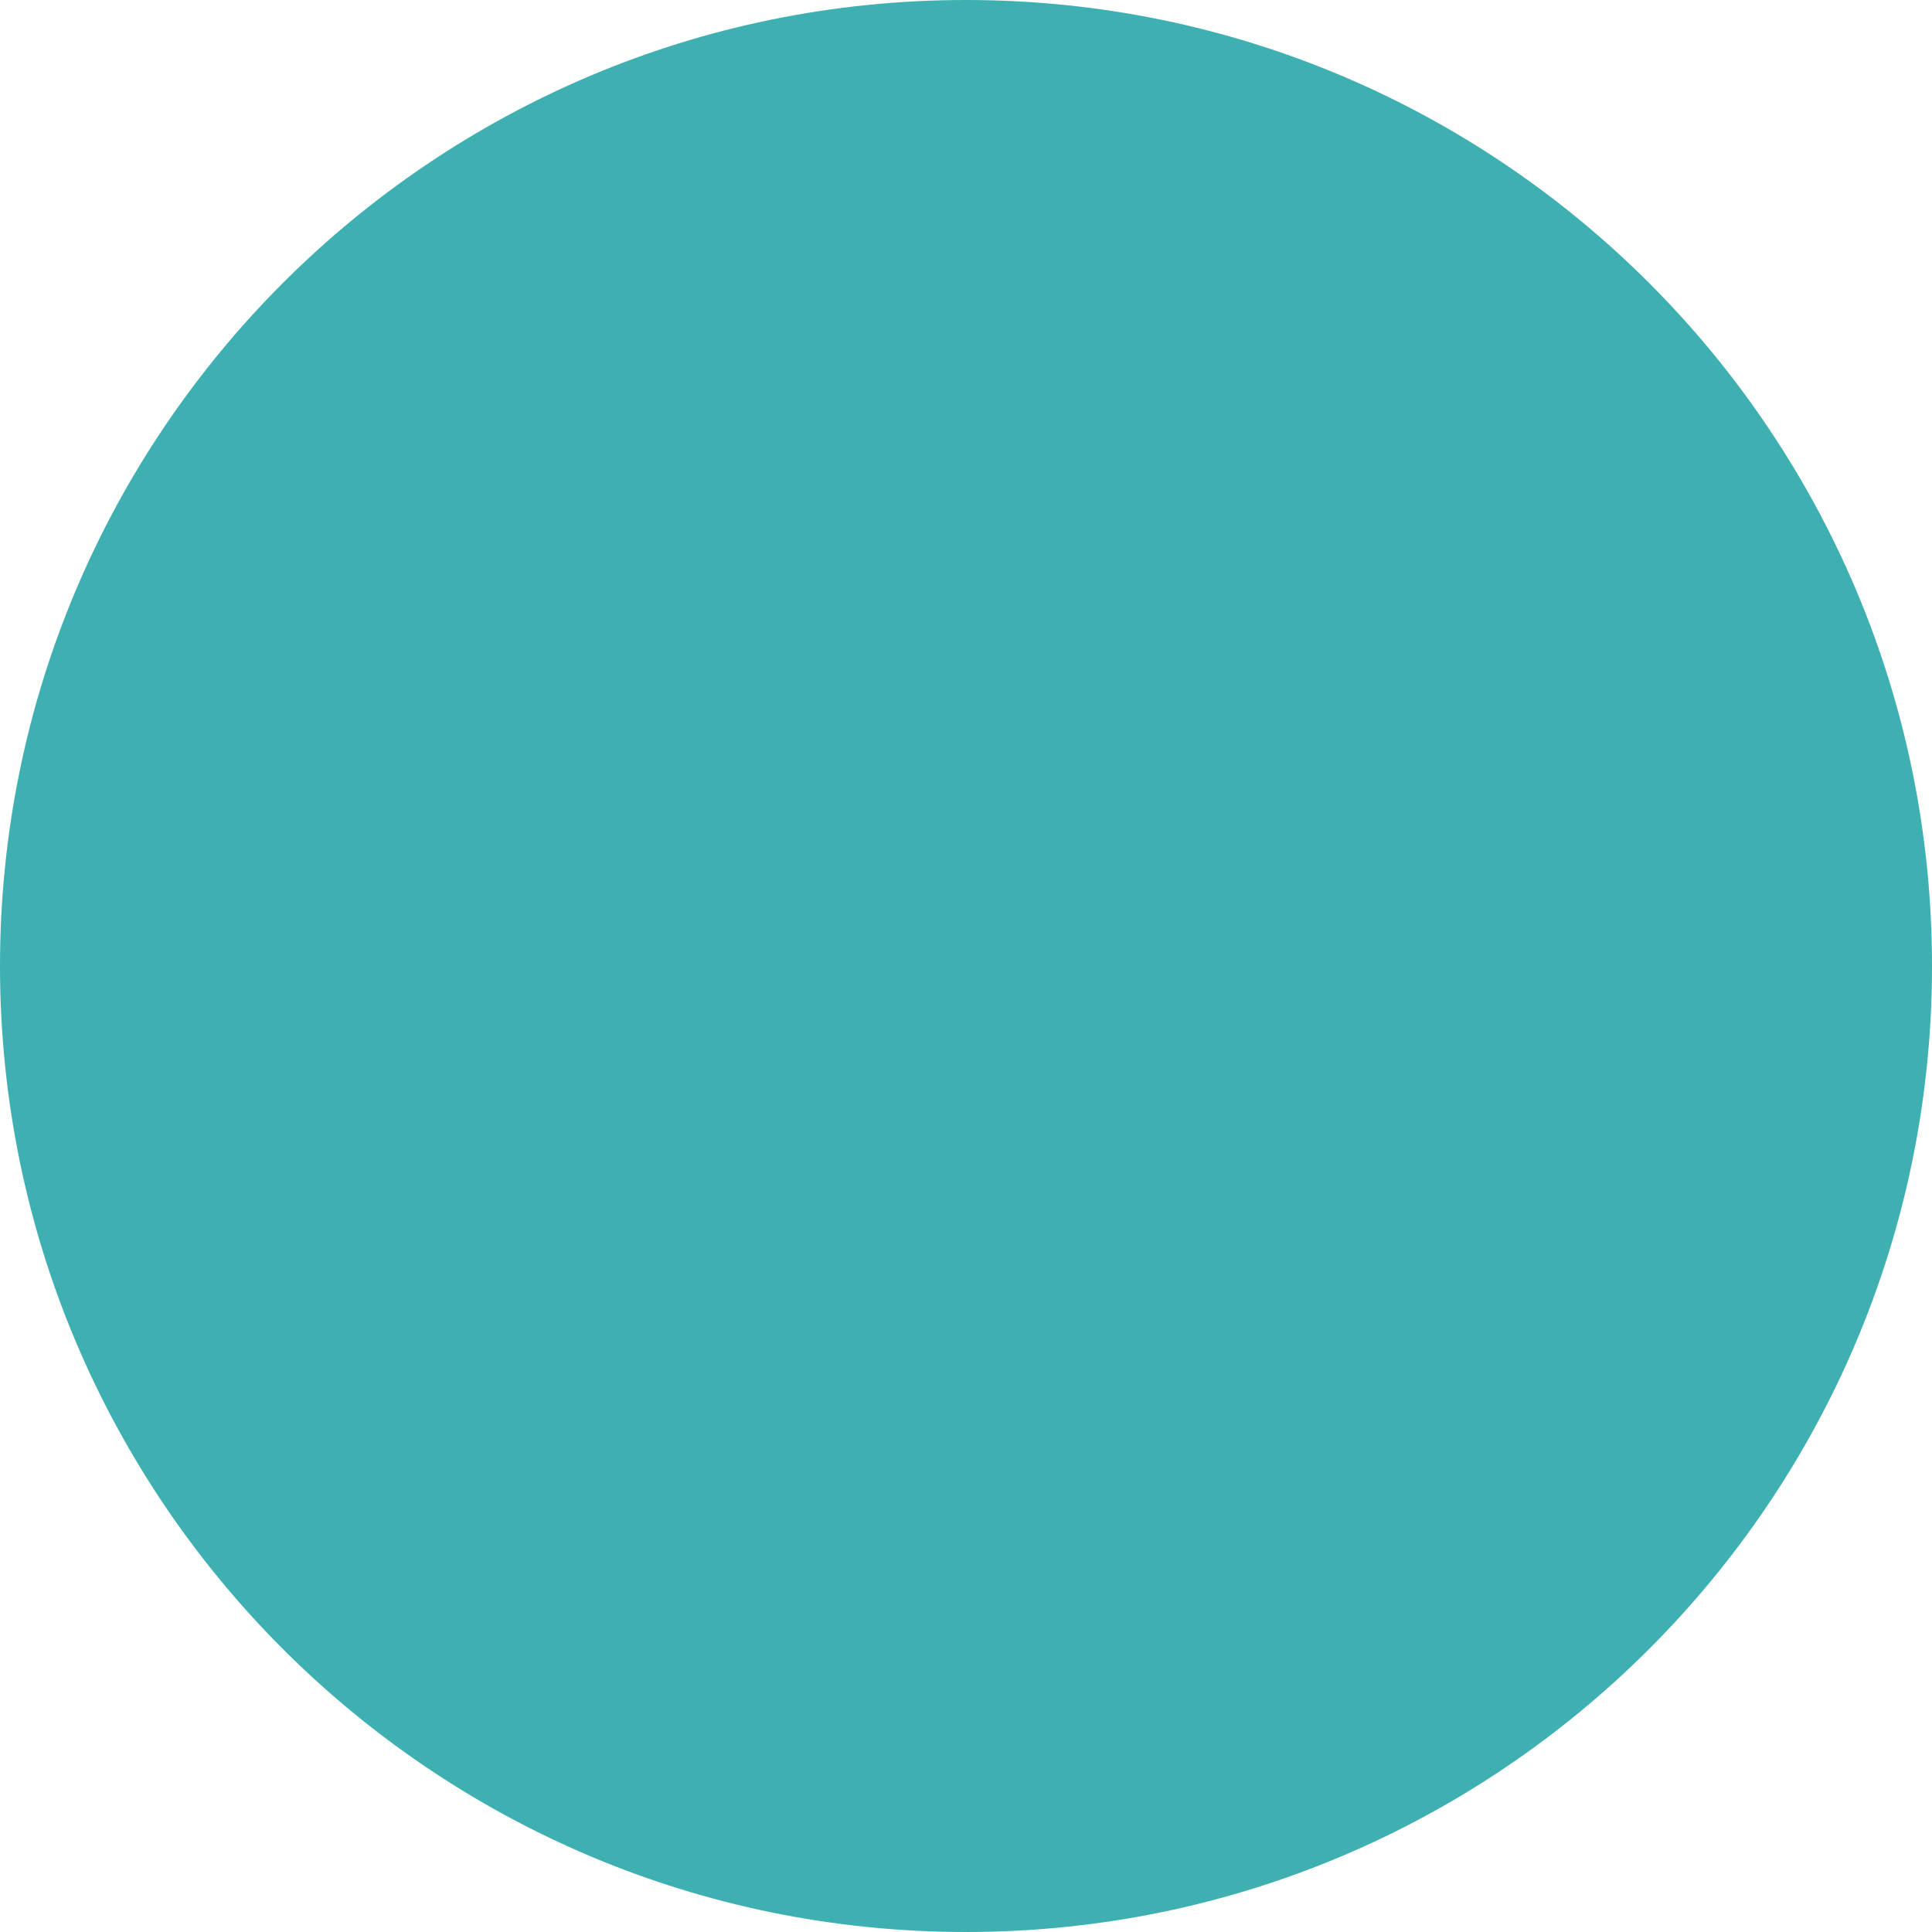
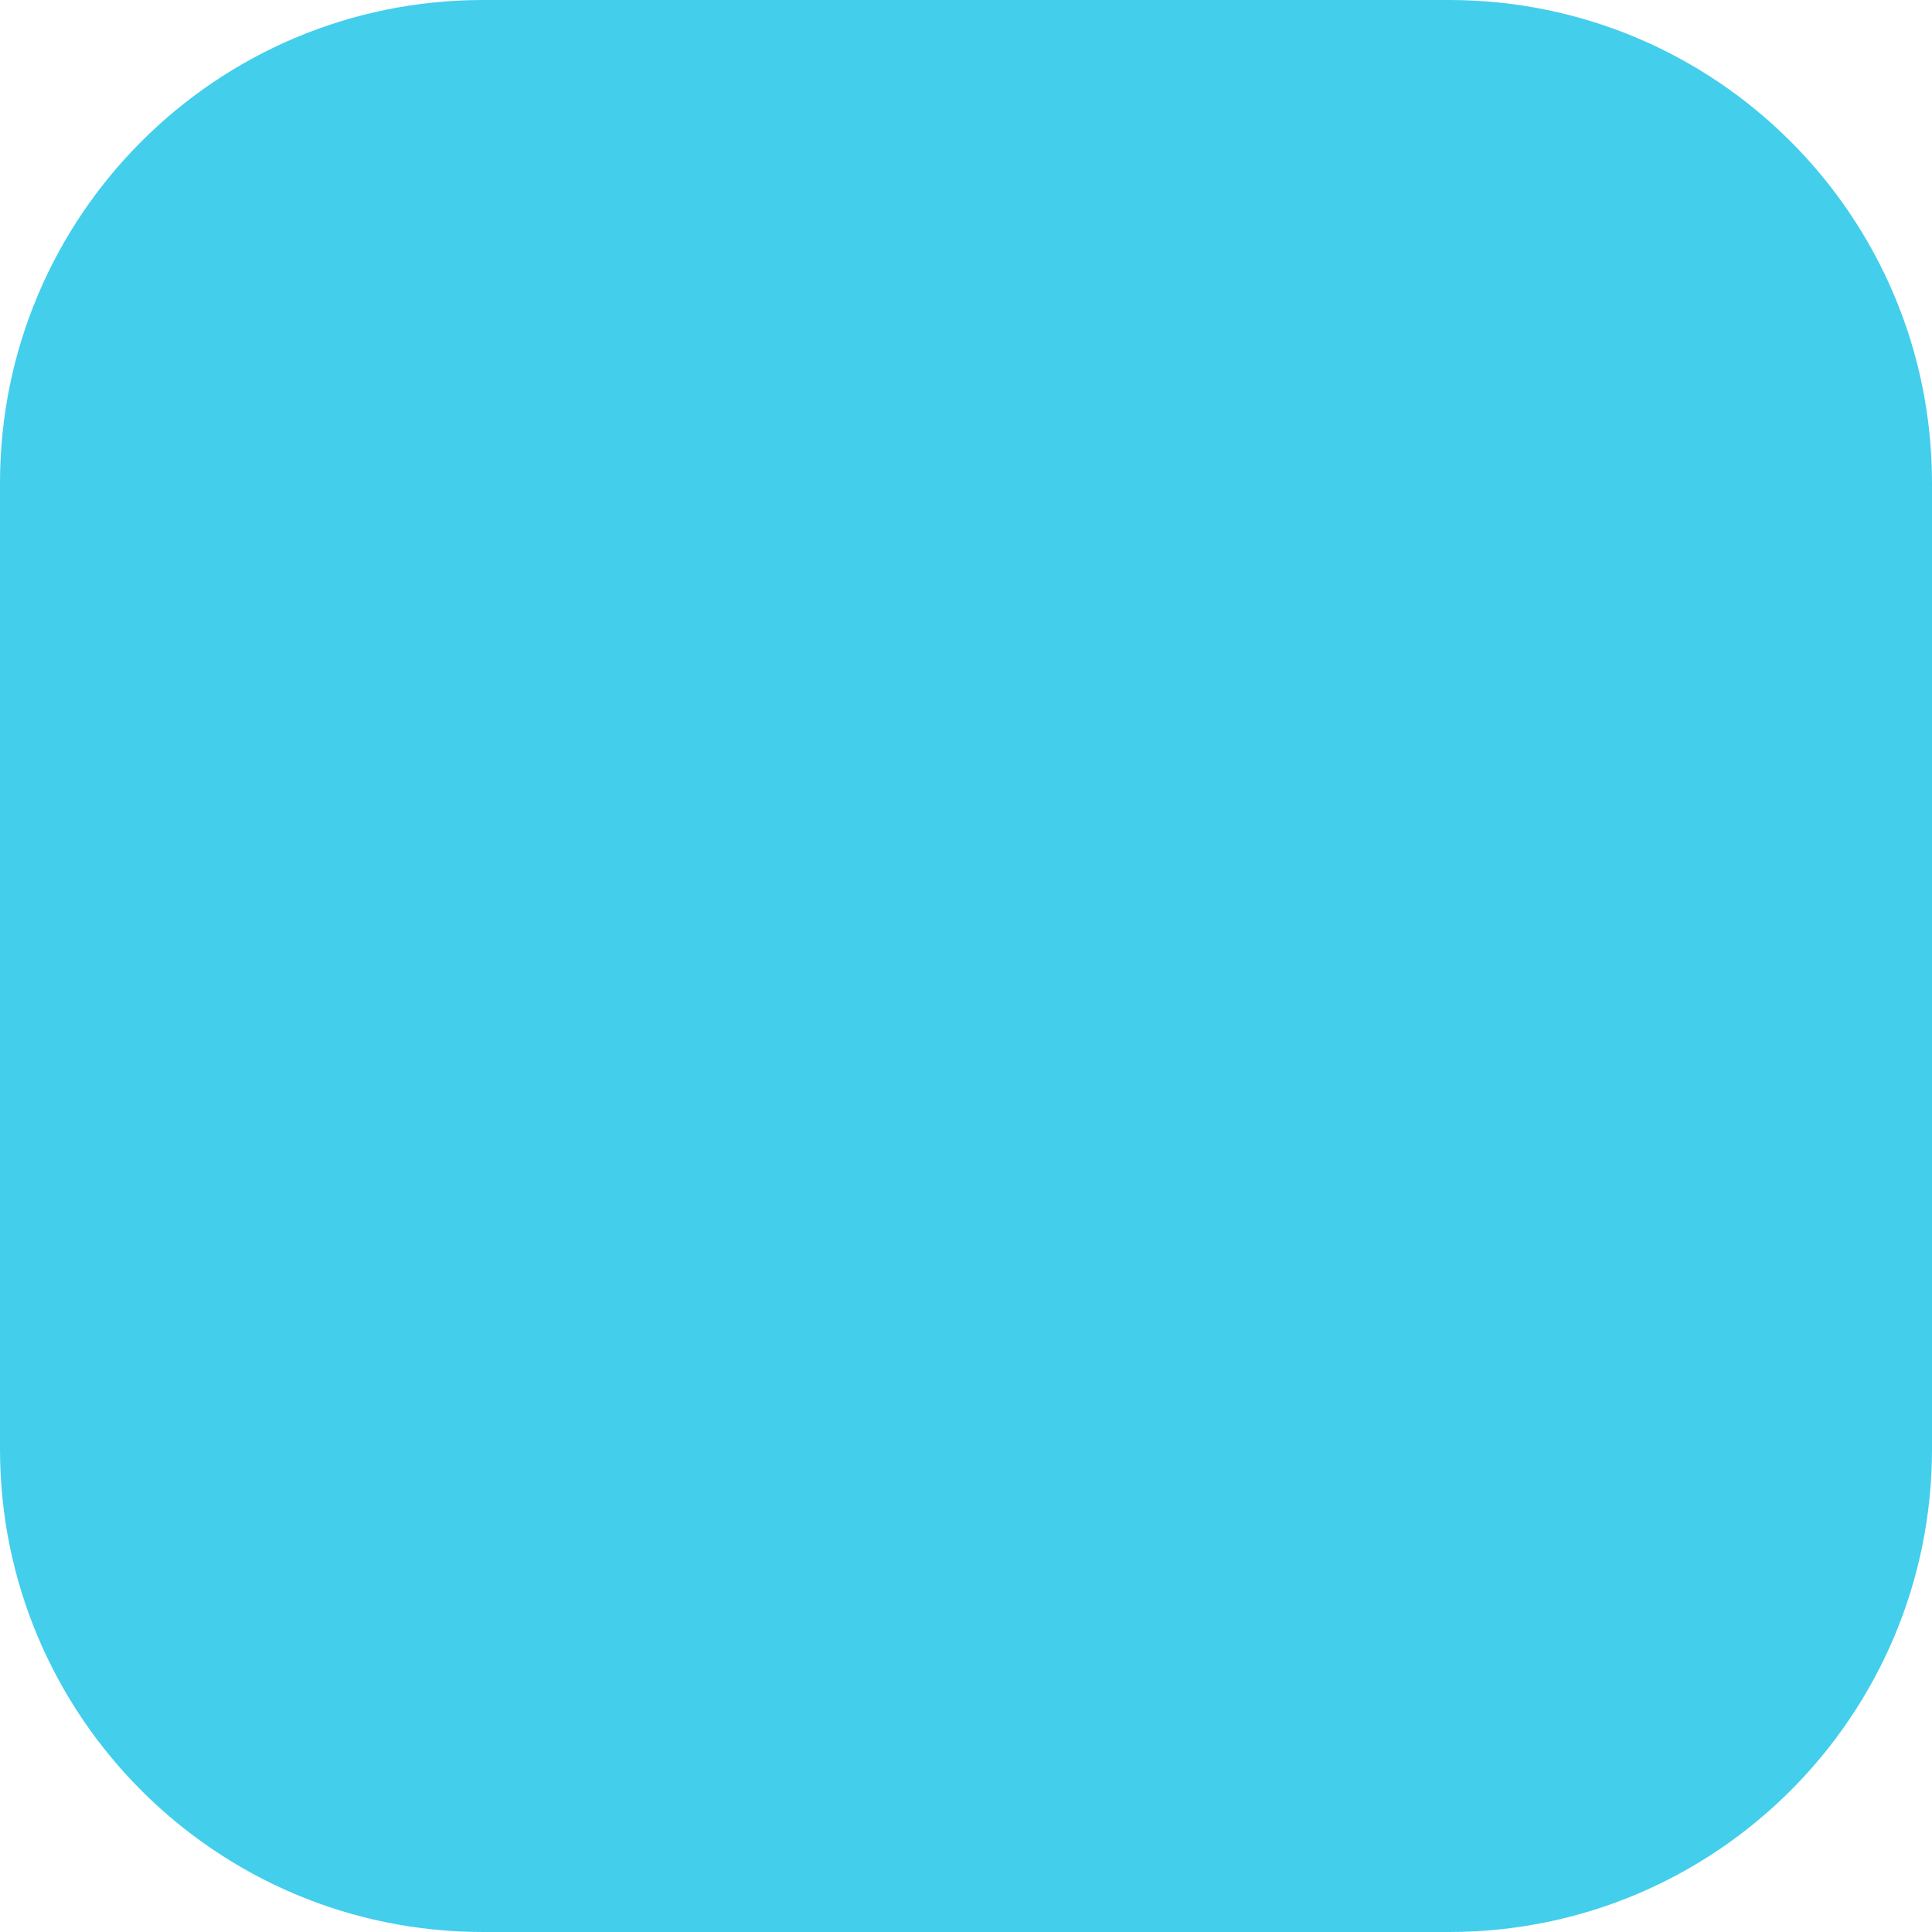
<svg xmlns="http://www.w3.org/2000/svg" width="8" height="8" viewBox="0 0 8 8" fill="none">
-   <circle cx="4" cy="4" r="4" fill="#3EB0B2" />
+   <path d="M0 2C0 0.895 0.895 0 2 0H6C7.105 0 8 0.895 8 2V6C8 7.105 7.105 8 6 8H2C0.895 8 0 7.105 0 6V2Z" fill="#43CEEC" />
</svg>
